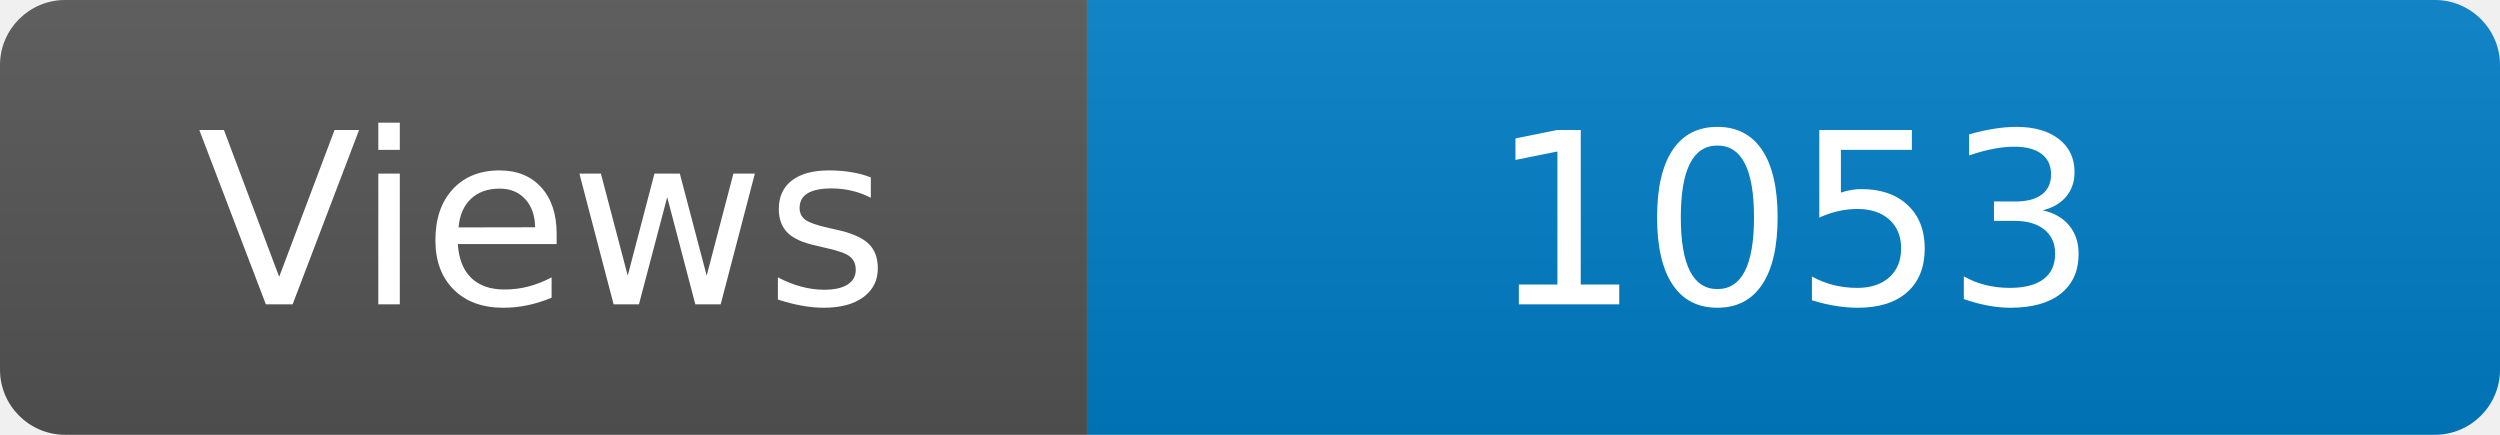
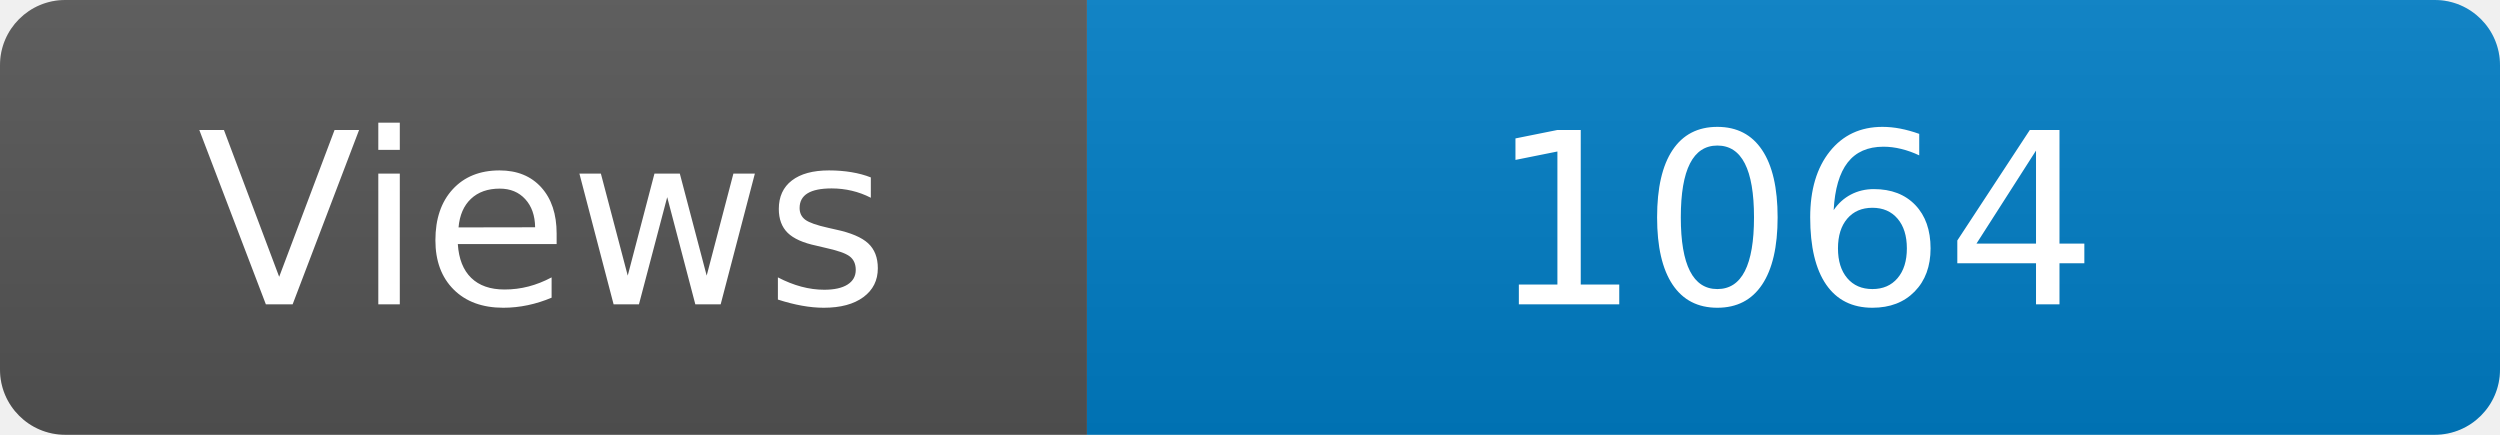
<svg xmlns="http://www.w3.org/2000/svg" width="115" height="20" role="img" aria-label="Maintained?: yes">
  <linearGradient id="s" x2="0" y2="100%">
    <stop offset="0" stop-color="#bbb" stop-opacity=".1" />
    <stop offset="1" stop-opacity=".1" />
  </linearGradient>
  <clipPath id="r">
    <rect width="115" height="20" rx="3" fill="#fff" />
  </clipPath>
  <g clip-path="url(#r)">
    <rect width="50" height="20" fill="#555" />
    <rect x="50" width="160" height="20" fill="#007ec6" />
    <rect width="115" height="20" fill="url(#s)" />
  </g>
  <g fill="#fff" text-anchor="middle" font-family="Verdana,Geneva,DejaVu Sans,sans-serif" font-size="110">
    <text x="250" y="140" transform="scale(.1)" fill="#fff">Views</text>
-     <text x="825" y="140" transform="scale(.1)" fill="#fff">1053</text>
+     <text x="825" y="140" transform="scale(.1)" fill="#fff">1064</text>
  </g>
</svg>
